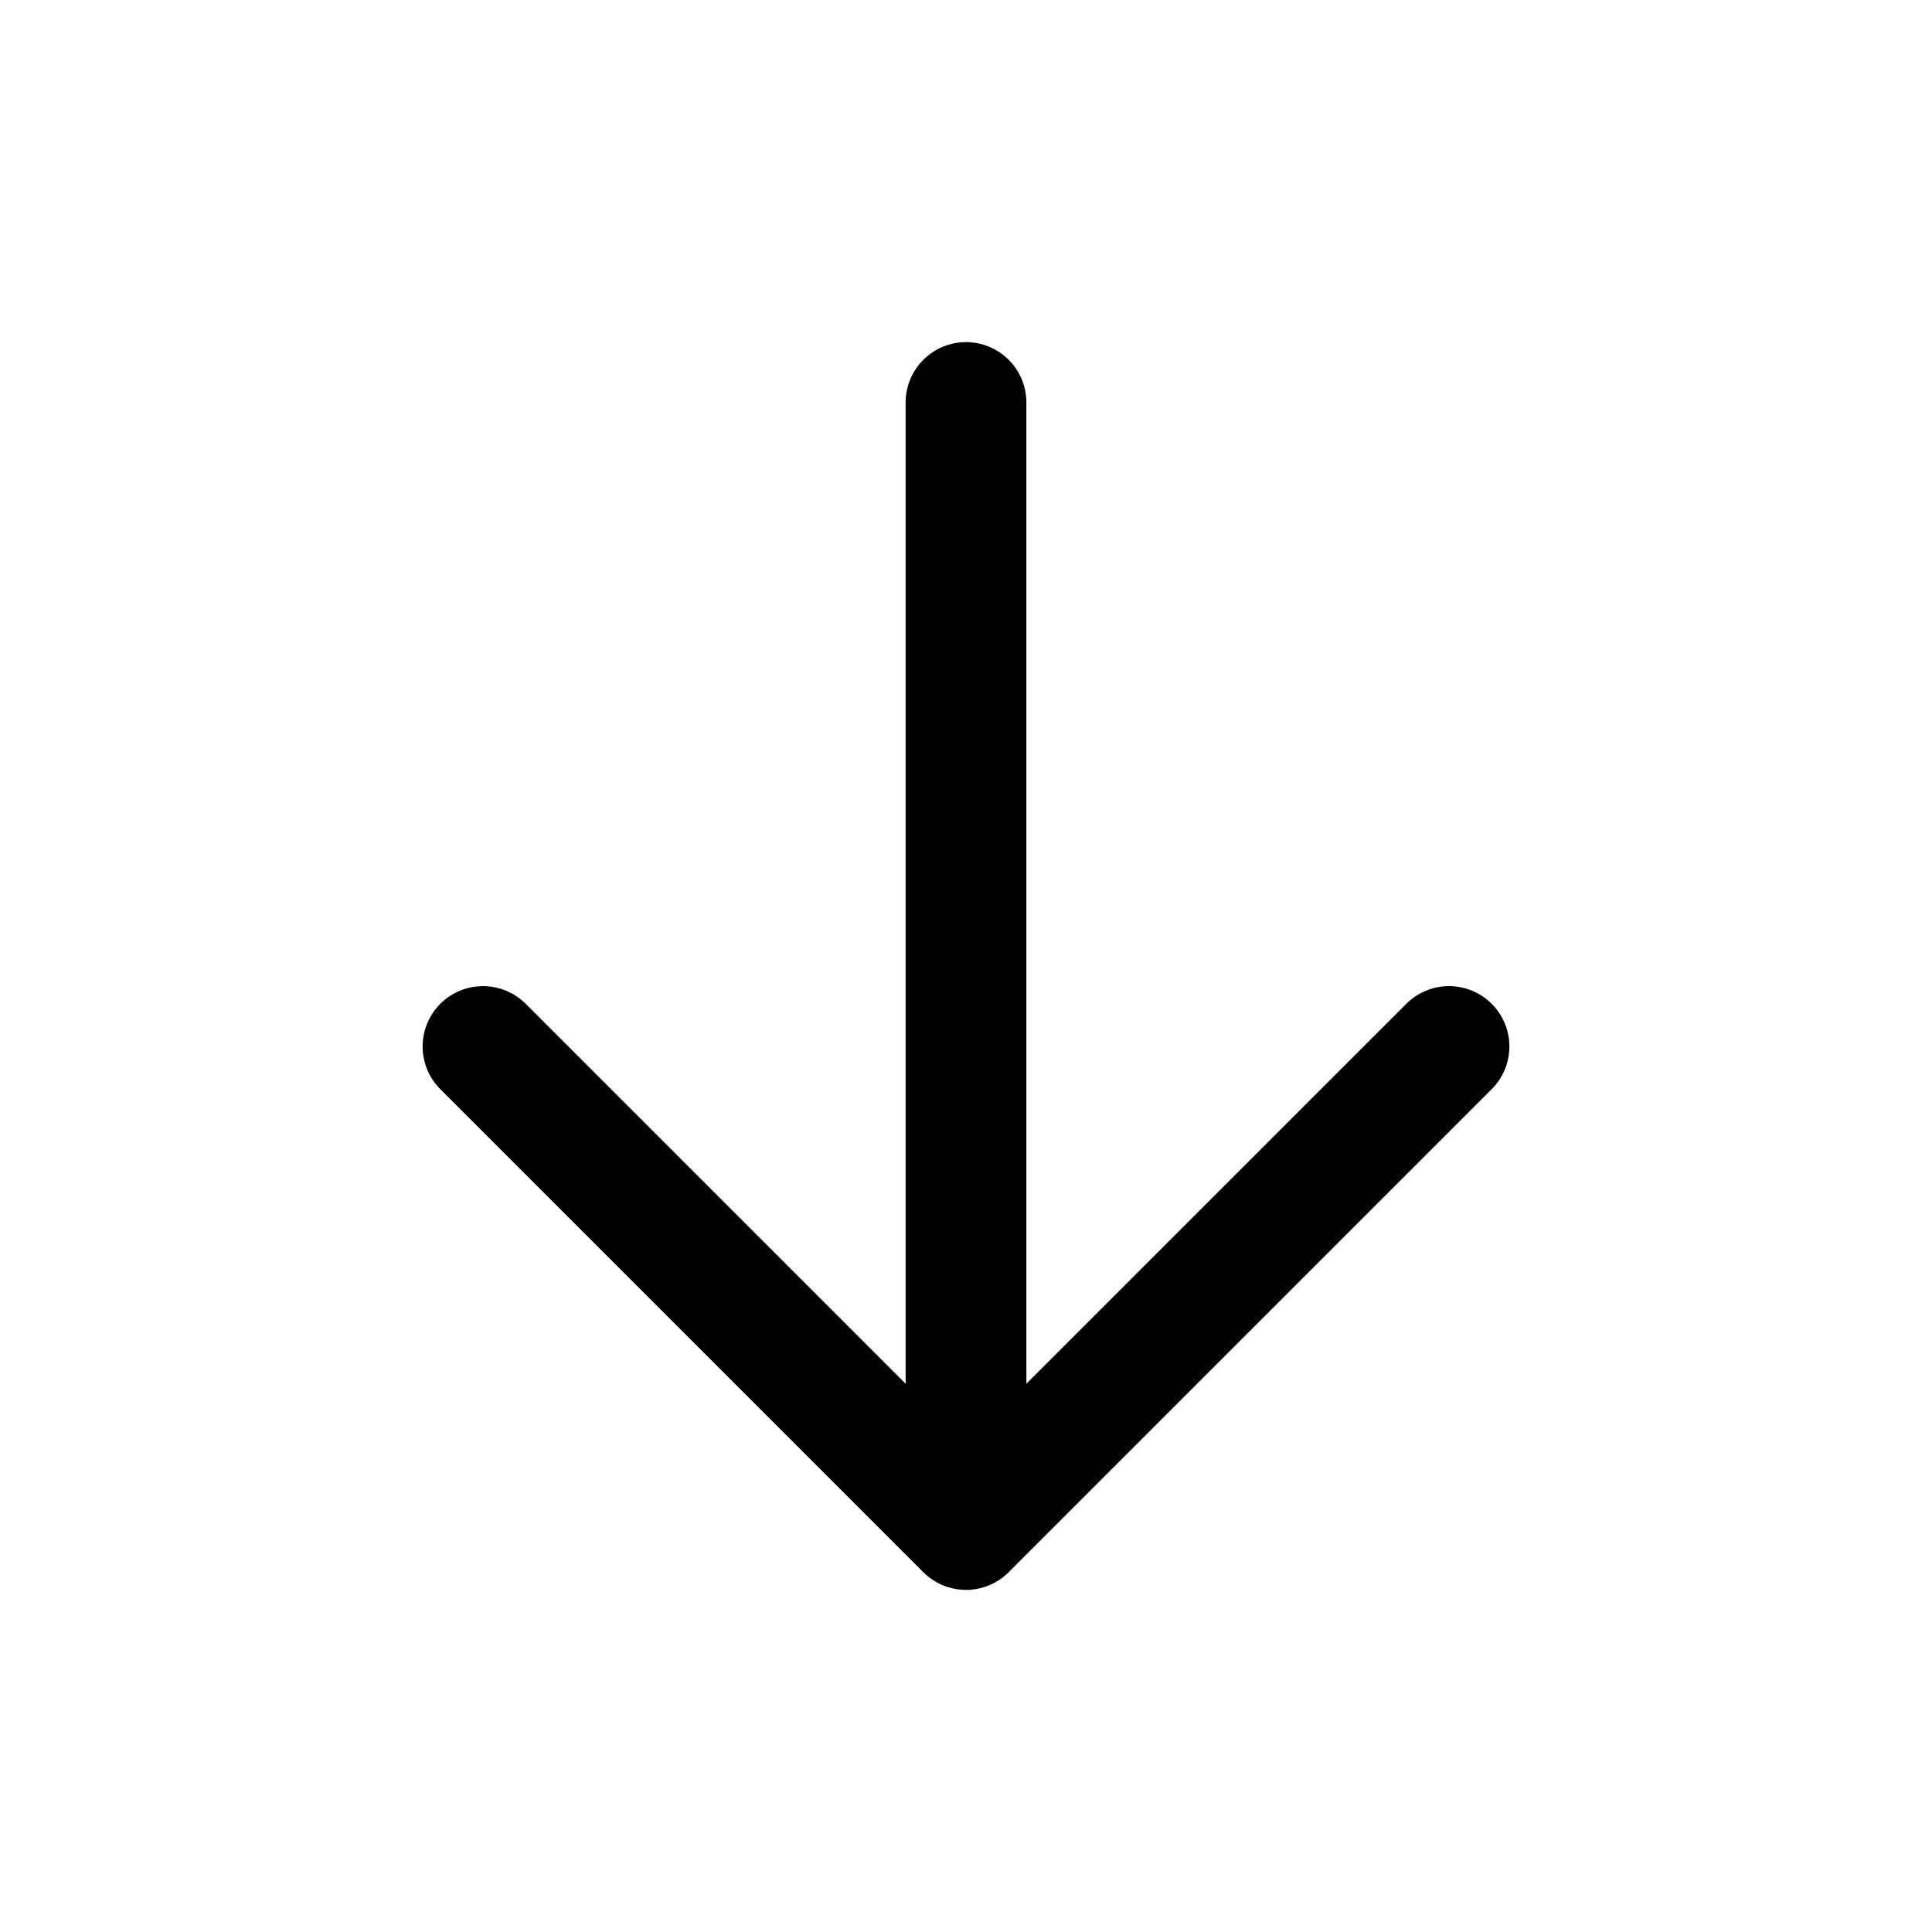
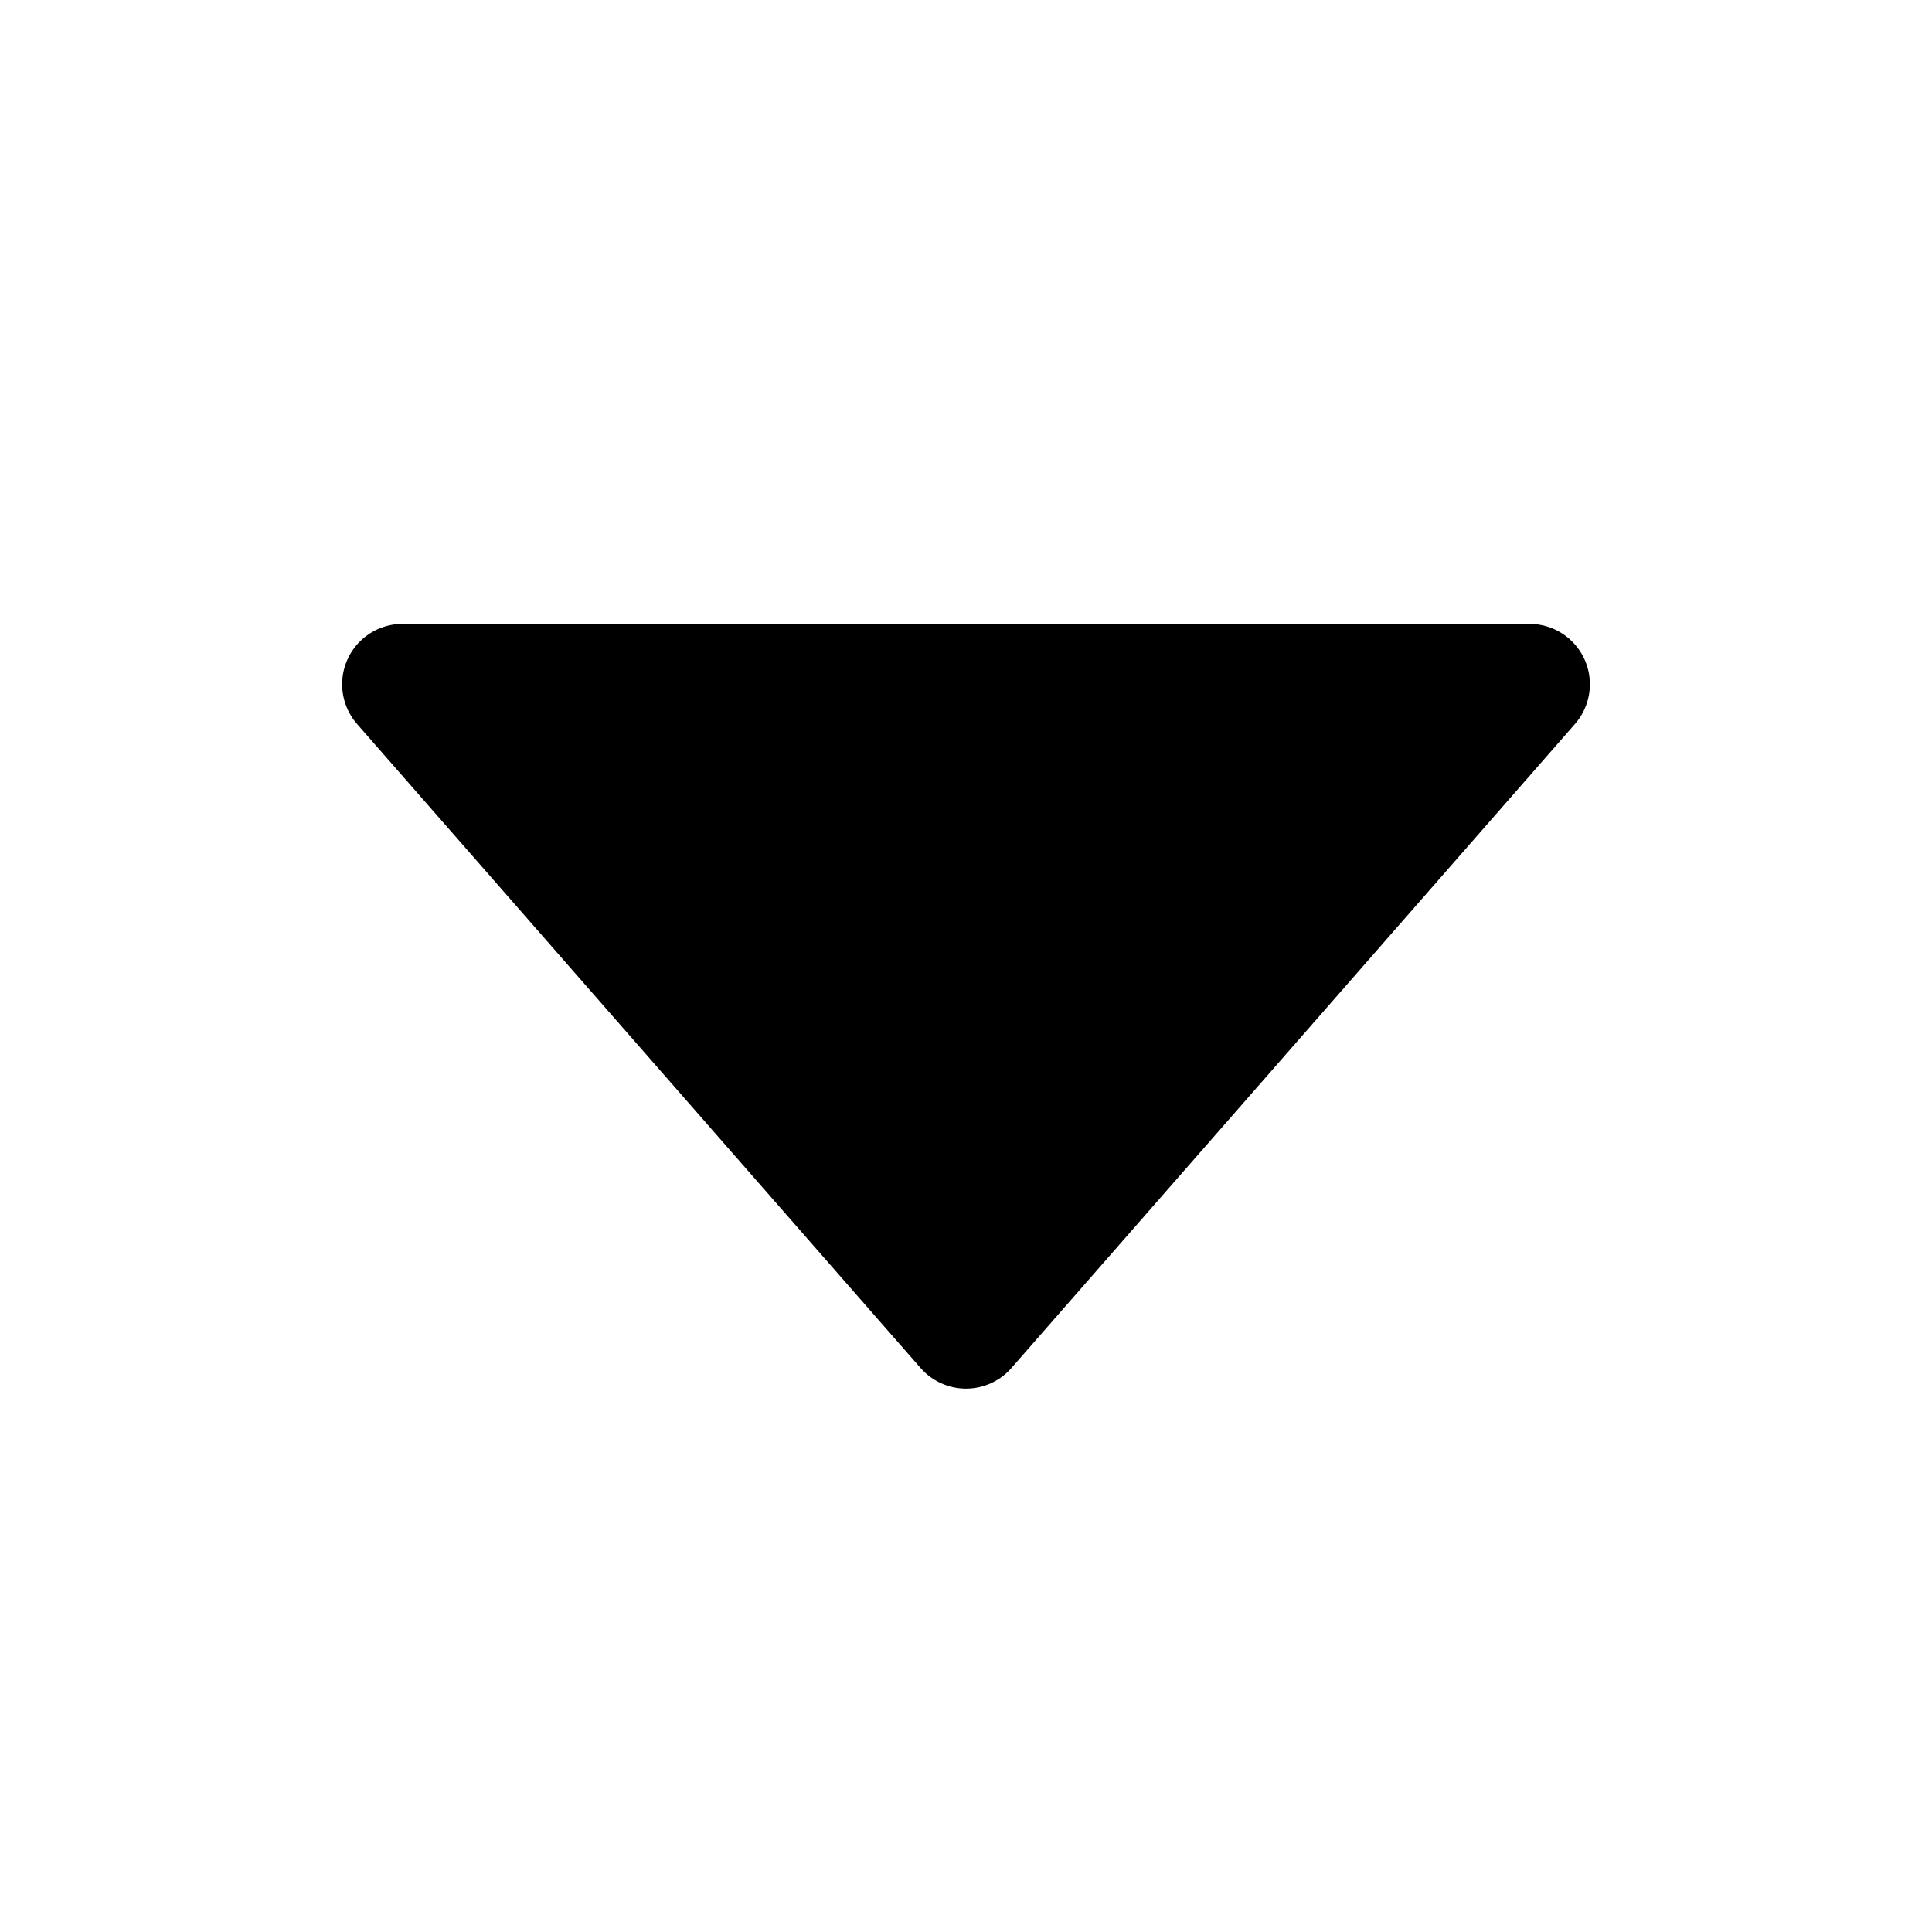
- <svg xmlns="http://www.w3.org/2000/svg" viewBox="0 0 24 24" fill="none" stroke="currentColor" stroke-width="1.5" stroke-linecap="round" stroke-linejoin="round">
-   <path stroke="none" d="M0 0h24v24H0z" />
-   <path d="M12 5v14m6-6-6 6m-6-6 6 6" />
+ <svg xmlns="http://www.w3.org/2000/svg" viewBox="0 0 24 24" stroke="currentColor" stroke-width="1.5" stroke-linejoin="round">
+   <path d="M5 8.5h14l-7 8z" />
</svg>
